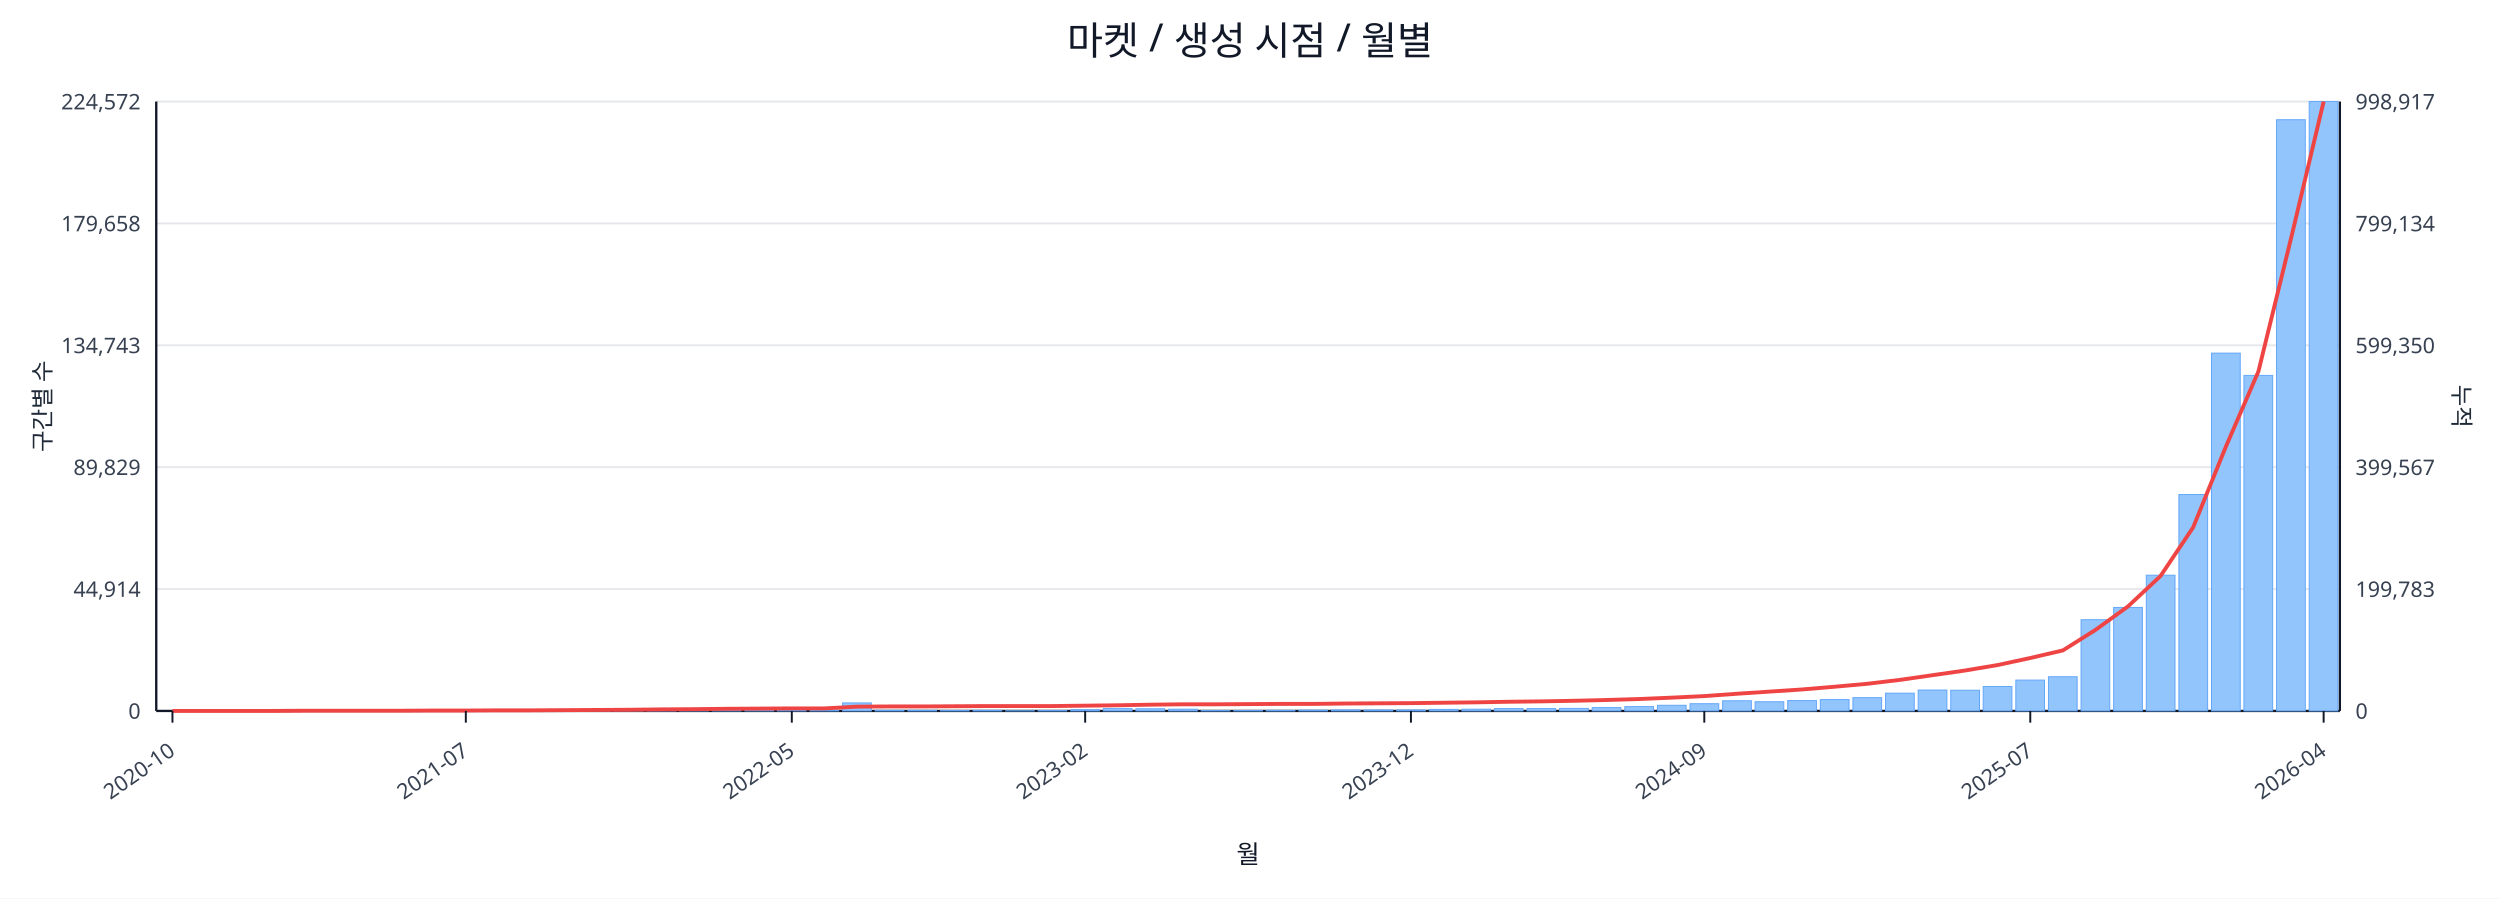
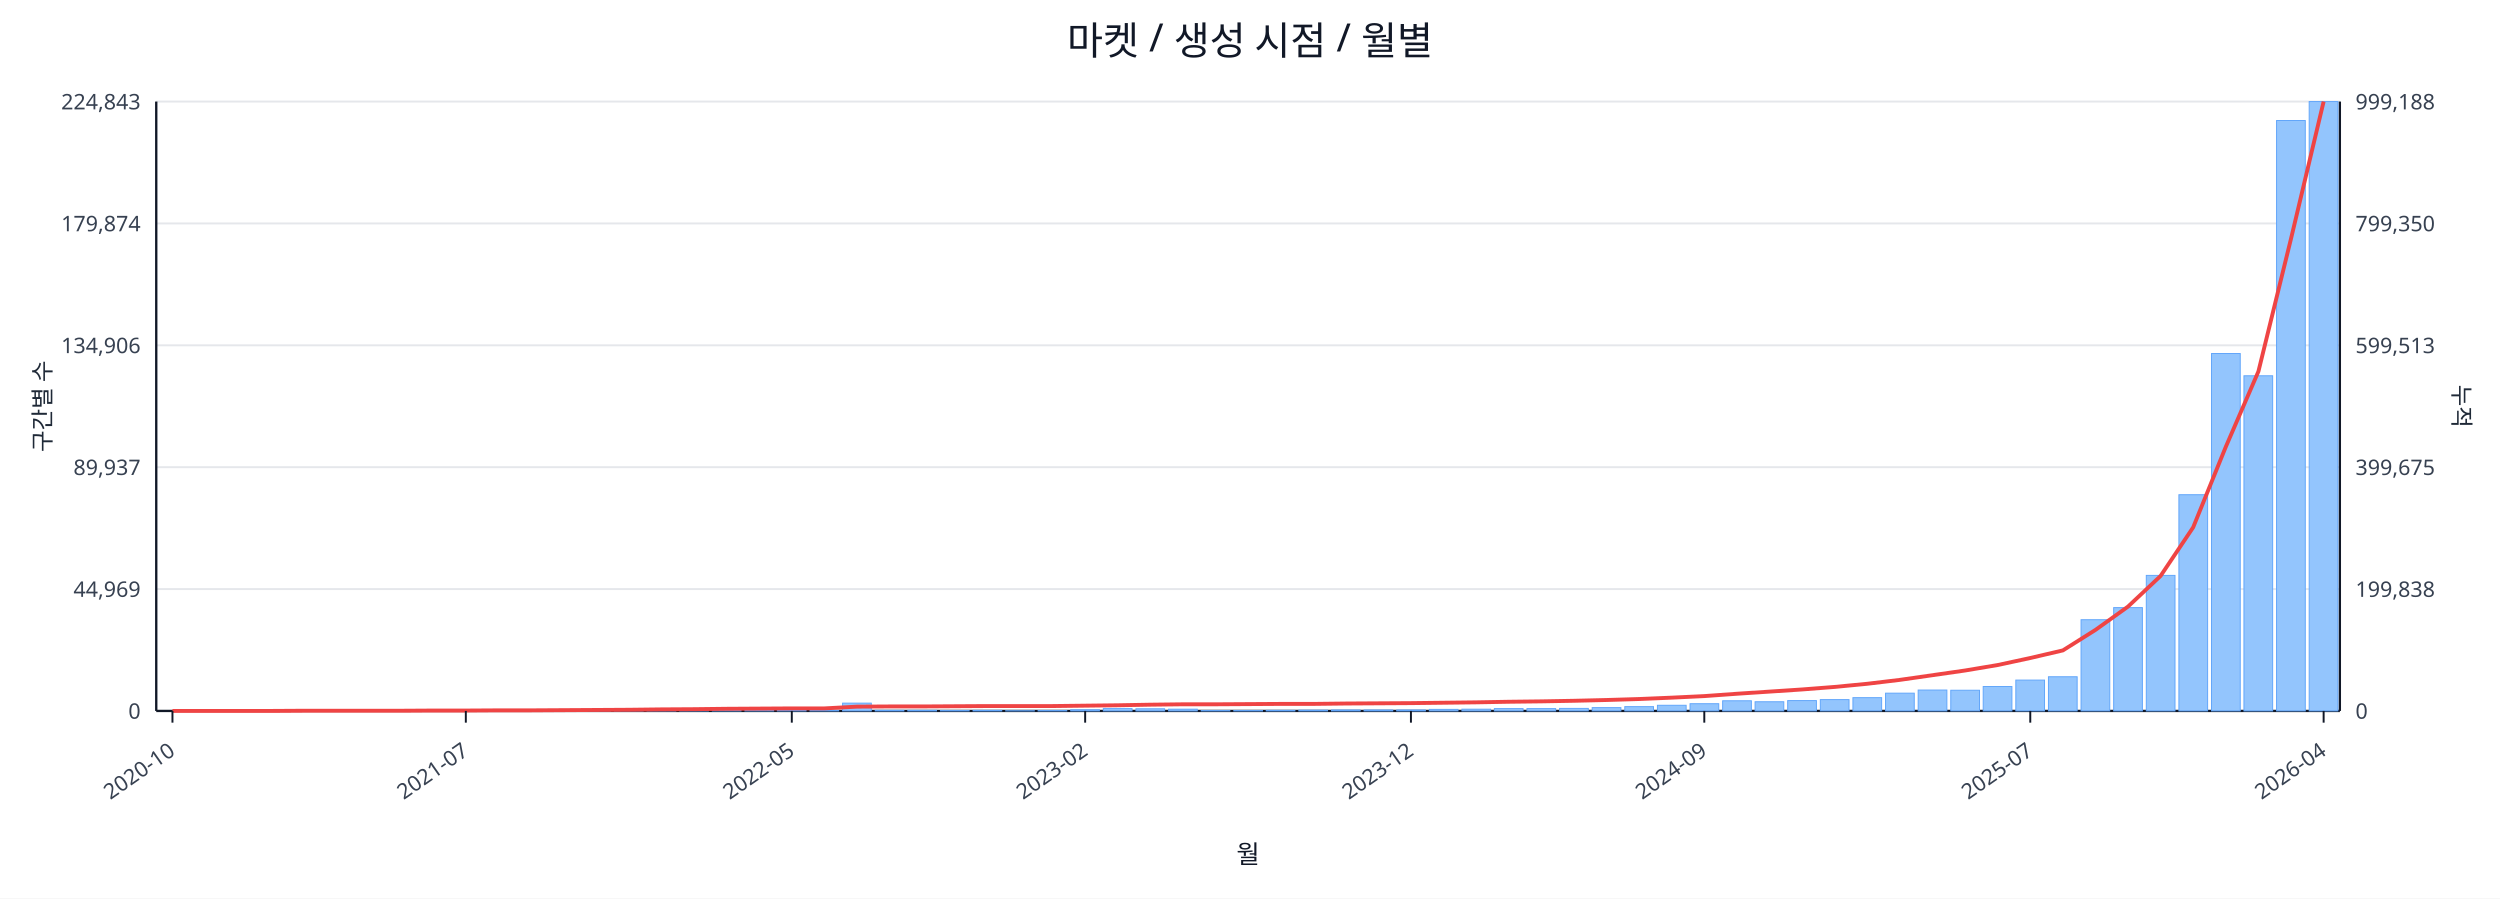
<svg xmlns="http://www.w3.org/2000/svg" width="1280" height="460" viewBox="0 0 1280 460">
  <rect x="0" y="0" width="100%" height="100%" fill="#ffffff" />
  <text x="640.0" y="28" font-size="20" text-anchor="middle" font-family="sans-serif" fill="#111827">마켓 / 생성 시점 / 월별</text>
  <line x1="80.0" y1="52.0" x2="1198.0" y2="52.0" stroke="#e5e7eb" stroke-width="1" />
-   <text x="72.0" y="56.0" font-size="11" text-anchor="end" font-family="sans-serif" fill="#374151">224,572</text>
-   <text x="1206.0" y="56.0" font-size="11" text-anchor="start" font-family="sans-serif" fill="#374151">998,917</text>
+   <text x="72.0" y="56.0" font-size="11" text-anchor="end" font-family="sans-serif" fill="#374151">224,843</text>
+   <text x="1206.0" y="56.0" font-size="11" text-anchor="start" font-family="sans-serif" fill="#374151">999,188</text>
  <line x1="80.0" y1="114.4" x2="1198.0" y2="114.4" stroke="#e5e7eb" stroke-width="1" />
-   <text x="72.0" y="118.4" font-size="11" text-anchor="end" font-family="sans-serif" fill="#374151">179,658</text>
-   <text x="1206.0" y="118.4" font-size="11" text-anchor="start" font-family="sans-serif" fill="#374151">799,134</text>
+   <text x="72.0" y="118.4" font-size="11" text-anchor="end" font-family="sans-serif" fill="#374151">179,874</text>
+   <text x="1206.0" y="118.4" font-size="11" text-anchor="start" font-family="sans-serif" fill="#374151">799,350</text>
  <line x1="80.0" y1="176.8" x2="1198.0" y2="176.8" stroke="#e5e7eb" stroke-width="1" />
-   <text x="72.0" y="180.8" font-size="11" text-anchor="end" font-family="sans-serif" fill="#374151">134,743</text>
-   <text x="1206.0" y="180.8" font-size="11" text-anchor="start" font-family="sans-serif" fill="#374151">599,350</text>
+   <text x="72.0" y="180.8" font-size="11" text-anchor="end" font-family="sans-serif" fill="#374151">134,906</text>
+   <text x="1206.0" y="180.8" font-size="11" text-anchor="start" font-family="sans-serif" fill="#374151">599,513</text>
  <line x1="80.0" y1="239.2" x2="1198.0" y2="239.2" stroke="#e5e7eb" stroke-width="1" />
-   <text x="72.0" y="243.2" font-size="11" text-anchor="end" font-family="sans-serif" fill="#374151">89,829</text>
-   <text x="1206.0" y="243.2" font-size="11" text-anchor="start" font-family="sans-serif" fill="#374151">399,567</text>
+   <text x="72.0" y="243.2" font-size="11" text-anchor="end" font-family="sans-serif" fill="#374151">89,937</text>
+   <text x="1206.0" y="243.2" font-size="11" text-anchor="start" font-family="sans-serif" fill="#374151">399,675</text>
  <line x1="80.0" y1="301.6" x2="1198.0" y2="301.6" stroke="#e5e7eb" stroke-width="1" />
-   <text x="72.0" y="305.6" font-size="11" text-anchor="end" font-family="sans-serif" fill="#374151">44,914</text>
-   <text x="1206.0" y="305.6" font-size="11" text-anchor="start" font-family="sans-serif" fill="#374151">199,783</text>
+   <text x="72.0" y="305.6" font-size="11" text-anchor="end" font-family="sans-serif" fill="#374151">44,969</text>
+   <text x="1206.0" y="305.6" font-size="11" text-anchor="start" font-family="sans-serif" fill="#374151">199,838</text>
  <line x1="80.0" y1="364.0" x2="1198.0" y2="364.0" stroke="#e5e7eb" stroke-width="1" />
  <text x="72.0" y="368.0" font-size="11" text-anchor="end" font-family="sans-serif" fill="#374151">0</text>
  <text x="1206.0" y="368.0" font-size="11" text-anchor="start" font-family="sans-serif" fill="#374151">0</text>
  <line x1="80.0" y1="364.0" x2="1198.0" y2="364.0" stroke="#111827" stroke-width="1.2" />
  <line x1="80.0" y1="52.0" x2="80.0" y2="364.0" stroke="#111827" stroke-width="1.2" />
  <line x1="1198.0" y1="52.0" x2="1198.0" y2="364.0" stroke="#111827" stroke-width="1.2" />
  <rect x="81.0" y="364.0" width="14.7" height="0.0" fill="#93c5fd" stroke="#60a5fa" stroke-width="0.5" />
  <rect x="97.7" y="364.0" width="14.7" height="0.0" fill="#93c5fd" stroke="#60a5fa" stroke-width="0.5" />
  <rect x="114.4" y="364.0" width="14.7" height="0.0" fill="#93c5fd" stroke="#60a5fa" stroke-width="0.5" />
  <rect x="131.1" y="363.9" width="14.7" height="0.1" fill="#93c5fd" stroke="#60a5fa" stroke-width="0.5" />
  <rect x="147.7" y="363.9" width="14.7" height="0.1" fill="#93c5fd" stroke="#60a5fa" stroke-width="0.5" />
  <rect x="164.4" y="363.9" width="14.7" height="0.1" fill="#93c5fd" stroke="#60a5fa" stroke-width="0.5" />
  <rect x="181.1" y="363.9" width="14.7" height="0.1" fill="#93c5fd" stroke="#60a5fa" stroke-width="0.5" />
  <rect x="197.8" y="363.8" width="14.7" height="0.2" fill="#93c5fd" stroke="#60a5fa" stroke-width="0.5" />
  <rect x="214.5" y="363.7" width="14.7" height="0.3" fill="#93c5fd" stroke="#60a5fa" stroke-width="0.5" />
  <rect x="231.2" y="363.9" width="14.7" height="0.1" fill="#93c5fd" stroke="#60a5fa" stroke-width="0.5" />
  <rect x="247.9" y="363.8" width="14.7" height="0.2" fill="#93c5fd" stroke="#60a5fa" stroke-width="0.5" />
  <rect x="264.6" y="363.9" width="14.7" height="0.1" fill="#93c5fd" stroke="#60a5fa" stroke-width="0.5" />
  <rect x="281.2" y="363.7" width="14.7" height="0.3" fill="#93c5fd" stroke="#60a5fa" stroke-width="0.5" />
  <rect x="297.9" y="363.4" width="14.7" height="0.6" fill="#93c5fd" stroke="#60a5fa" stroke-width="0.5" />
  <rect x="314.6" y="363.5" width="14.7" height="0.5" fill="#93c5fd" stroke="#60a5fa" stroke-width="0.5" />
  <rect x="331.3" y="363.1" width="14.7" height="0.9" fill="#93c5fd" stroke="#60a5fa" stroke-width="0.5" />
  <rect x="348.0" y="363.5" width="14.7" height="0.5" fill="#93c5fd" stroke="#60a5fa" stroke-width="0.5" />
  <rect x="364.7" y="363.3" width="14.7" height="0.7" fill="#93c5fd" stroke="#60a5fa" stroke-width="0.5" />
  <rect x="381.4" y="363.4" width="14.7" height="0.6" fill="#93c5fd" stroke="#60a5fa" stroke-width="0.5" />
  <rect x="398.0" y="363.6" width="14.7" height="0.4" fill="#93c5fd" stroke="#60a5fa" stroke-width="0.5" />
  <rect x="414.7" y="363.8" width="14.7" height="0.2" fill="#93c5fd" stroke="#60a5fa" stroke-width="0.5" />
-   <rect x="431.4" y="359.9" width="14.7" height="4.1" fill="#93c5fd" stroke="#60a5fa" stroke-width="0.5" />
+   <rect x="431.4" y="360.0" width="14.7" height="4.0" fill="#93c5fd" stroke="#60a5fa" stroke-width="0.5" />
  <rect x="448.1" y="363.7" width="14.7" height="0.3" fill="#93c5fd" stroke="#60a5fa" stroke-width="0.5" />
  <rect x="464.8" y="363.7" width="14.7" height="0.3" fill="#93c5fd" stroke="#60a5fa" stroke-width="0.5" />
  <rect x="481.5" y="363.8" width="14.7" height="0.2" fill="#93c5fd" stroke="#60a5fa" stroke-width="0.5" />
  <rect x="498.2" y="363.7" width="14.7" height="0.3" fill="#93c5fd" stroke="#60a5fa" stroke-width="0.5" />
  <rect x="514.9" y="363.9" width="14.7" height="0.1" fill="#93c5fd" stroke="#60a5fa" stroke-width="0.5" />
  <rect x="531.5" y="363.8" width="14.7" height="0.2" fill="#93c5fd" stroke="#60a5fa" stroke-width="0.5" />
  <rect x="548.2" y="363.4" width="14.7" height="0.6" fill="#93c5fd" stroke="#60a5fa" stroke-width="0.5" />
  <rect x="564.9" y="362.8" width="14.7" height="1.2" fill="#93c5fd" stroke="#60a5fa" stroke-width="0.5" />
  <rect x="581.6" y="362.9" width="14.7" height="1.1" fill="#93c5fd" stroke="#60a5fa" stroke-width="0.5" />
  <rect x="598.3" y="363.1" width="14.7" height="0.9" fill="#93c5fd" stroke="#60a5fa" stroke-width="0.5" />
  <rect x="615.0" y="363.8" width="14.7" height="0.2" fill="#93c5fd" stroke="#60a5fa" stroke-width="0.5" />
  <rect x="631.7" y="363.8" width="14.7" height="0.2" fill="#93c5fd" stroke="#60a5fa" stroke-width="0.5" />
  <rect x="648.3" y="363.7" width="14.7" height="0.3" fill="#93c5fd" stroke="#60a5fa" stroke-width="0.5" />
  <rect x="665.0" y="363.6" width="14.7" height="0.4" fill="#93c5fd" stroke="#60a5fa" stroke-width="0.5" />
  <rect x="681.7" y="363.5" width="14.7" height="0.5" fill="#93c5fd" stroke="#60a5fa" stroke-width="0.5" />
  <rect x="698.4" y="363.5" width="14.7" height="0.5" fill="#93c5fd" stroke="#60a5fa" stroke-width="0.5" />
  <rect x="715.1" y="363.5" width="14.7" height="0.5" fill="#93c5fd" stroke="#60a5fa" stroke-width="0.5" />
  <rect x="731.8" y="363.2" width="14.7" height="0.8" fill="#93c5fd" stroke="#60a5fa" stroke-width="0.5" />
  <rect x="748.5" y="363.1" width="14.7" height="0.9" fill="#93c5fd" stroke="#60a5fa" stroke-width="0.5" />
  <rect x="765.1" y="362.8" width="14.7" height="1.2" fill="#93c5fd" stroke="#60a5fa" stroke-width="0.5" />
  <rect x="781.8" y="362.8" width="14.7" height="1.2" fill="#93c5fd" stroke="#60a5fa" stroke-width="0.5" />
  <rect x="798.5" y="362.7" width="14.7" height="1.3" fill="#93c5fd" stroke="#60a5fa" stroke-width="0.5" />
  <rect x="815.2" y="362.3" width="14.7" height="1.7" fill="#93c5fd" stroke="#60a5fa" stroke-width="0.5" />
  <rect x="831.9" y="361.8" width="14.7" height="2.2" fill="#93c5fd" stroke="#60a5fa" stroke-width="0.5" />
  <rect x="848.6" y="361.1" width="14.7" height="2.9" fill="#93c5fd" stroke="#60a5fa" stroke-width="0.5" />
  <rect x="865.3" y="360.3" width="14.7" height="3.7" fill="#93c5fd" stroke="#60a5fa" stroke-width="0.5" />
  <rect x="882.0" y="358.8" width="14.7" height="5.2" fill="#93c5fd" stroke="#60a5fa" stroke-width="0.5" />
  <rect x="898.6" y="359.3" width="14.7" height="4.7" fill="#93c5fd" stroke="#60a5fa" stroke-width="0.5" />
  <rect x="915.3" y="358.7" width="14.7" height="5.3" fill="#93c5fd" stroke="#60a5fa" stroke-width="0.5" />
  <rect x="932.0" y="358.2" width="14.7" height="5.8" fill="#93c5fd" stroke="#60a5fa" stroke-width="0.5" />
  <rect x="948.7" y="357.2" width="14.7" height="6.8" fill="#93c5fd" stroke="#60a5fa" stroke-width="0.5" />
  <rect x="965.4" y="354.9" width="14.7" height="9.1" fill="#93c5fd" stroke="#60a5fa" stroke-width="0.5" />
  <rect x="982.1" y="353.3" width="14.7" height="10.7" fill="#93c5fd" stroke="#60a5fa" stroke-width="0.5" />
  <rect x="998.8" y="353.4" width="14.7" height="10.6" fill="#93c5fd" stroke="#60a5fa" stroke-width="0.5" />
  <rect x="1015.4" y="351.5" width="14.7" height="12.5" fill="#93c5fd" stroke="#60a5fa" stroke-width="0.5" />
  <rect x="1032.1" y="348.2" width="14.7" height="15.8" fill="#93c5fd" stroke="#60a5fa" stroke-width="0.5" />
  <rect x="1048.8" y="346.5" width="14.7" height="17.5" fill="#93c5fd" stroke="#60a5fa" stroke-width="0.5" />
  <rect x="1065.5" y="317.3" width="14.7" height="46.7" fill="#93c5fd" stroke="#60a5fa" stroke-width="0.5" />
-   <rect x="1082.2" y="311.0" width="14.7" height="53.0" fill="#93c5fd" stroke="#60a5fa" stroke-width="0.5" />
-   <rect x="1098.9" y="294.5" width="14.7" height="69.5" fill="#93c5fd" stroke="#60a5fa" stroke-width="0.5" />
-   <rect x="1115.6" y="253.2" width="14.7" height="110.8" fill="#93c5fd" stroke="#60a5fa" stroke-width="0.5" />
-   <rect x="1132.3" y="180.8" width="14.7" height="183.2" fill="#93c5fd" stroke="#60a5fa" stroke-width="0.5" />
-   <rect x="1148.9" y="192.2" width="14.7" height="171.8" fill="#93c5fd" stroke="#60a5fa" stroke-width="0.5" />
-   <rect x="1165.6" y="61.3" width="14.7" height="302.7" fill="#93c5fd" stroke="#60a5fa" stroke-width="0.5" />
+   <rect x="1082.2" y="311.1" width="14.7" height="52.9" fill="#93c5fd" stroke="#60a5fa" stroke-width="0.5" />
+   <rect x="1098.9" y="294.6" width="14.7" height="69.4" fill="#93c5fd" stroke="#60a5fa" stroke-width="0.5" />
+   <rect x="1115.6" y="253.3" width="14.7" height="110.7" fill="#93c5fd" stroke="#60a5fa" stroke-width="0.5" />
+   <rect x="1132.3" y="181.0" width="14.7" height="183.0" fill="#93c5fd" stroke="#60a5fa" stroke-width="0.5" />
+   <rect x="1148.9" y="192.4" width="14.7" height="171.6" fill="#93c5fd" stroke="#60a5fa" stroke-width="0.5" />
+   <rect x="1165.6" y="61.7" width="14.7" height="302.3" fill="#93c5fd" stroke="#60a5fa" stroke-width="0.5" />
  <rect x="1182.3" y="52.0" width="14.7" height="312.0" fill="#93c5fd" stroke="#60a5fa" stroke-width="0.5" />
-   <polyline fill="none" stroke="#ef4444" stroke-width="2" points="88.3,364.0 105.0,364.0 121.7,364.0 138.4,364.0 155.1,363.9 171.8,363.9 188.5,363.9 205.1,363.9 221.8,363.8 238.5,363.8 255.2,363.7 271.9,363.7 288.6,363.6 305.3,363.5 322.0,363.4 338.6,363.2 355.3,363.1 372.0,362.9 388.7,362.8 405.4,362.7 422.1,362.7 438.8,361.8 455.4,361.7 472.1,361.7 488.8,361.6 505.5,361.5 522.2,361.5 538.9,361.5 555.6,361.3 572.3,361.1 588.9,360.8 605.6,360.6 622.3,360.6 639.0,360.5 655.7,360.4 672.4,360.4 689.1,360.2 705.7,360.1 722.4,360.0 739.1,359.8 755.8,359.6 772.5,359.3 789.2,359.1 805.9,358.8 822.6,358.4 839.2,357.9 855.9,357.2 872.6,356.4 889.3,355.2 906.0,354.1 922.7,353.0 939.4,351.6 956.0,350.1 972.7,348.1 989.4,345.7 1006.1,343.3 1022.8,340.5 1039.5,336.9 1056.2,333.0 1072.9,322.5 1089.5,310.5 1106.2,294.9 1122.9,270.0 1139.6,228.8 1156.3,190.2 1173.0,122.1 1189.7,52.0" />
+   <polyline fill="none" stroke="#ef4444" stroke-width="2" points="88.3,364.0 105.0,364.0 121.7,364.0 138.4,364.0 155.1,363.9 171.8,363.9 188.5,363.9 205.1,363.9 221.8,363.8 238.5,363.8 255.2,363.7 271.9,363.7 288.6,363.6 305.3,363.5 322.0,363.4 338.6,363.2 355.3,363.1 372.0,362.9 388.7,362.8 405.4,362.7 422.1,362.7 438.8,361.8 455.4,361.7 472.1,361.7 488.8,361.6 505.5,361.5 522.2,361.5 538.9,361.5 555.6,361.3 572.3,361.1 588.9,360.8 605.6,360.6 622.3,360.6 639.0,360.5 655.7,360.4 672.4,360.4 689.1,360.2 705.7,360.1 722.4,360.0 739.1,359.8 755.8,359.6 772.5,359.3 789.2,359.1 805.9,358.8 822.6,358.4 839.2,357.9 855.9,357.2 872.6,356.4 889.3,355.2 906.0,354.1 922.7,353.0 939.4,351.7 956.0,350.1 972.7,348.1 989.4,345.7 1006.1,343.3 1022.8,340.5 1039.5,336.9 1056.2,333.0 1072.9,322.5 1089.5,310.6 1106.2,294.9 1122.9,270.0 1139.6,228.8 1156.3,190.2 1173.0,122.2 1189.7,52.0" />
  <line x1="88.3" y1="364.0" x2="88.3" y2="370.0" stroke="#111827" stroke-width="1" />
  <text x="90.3" y="386.0" font-size="11" text-anchor="end" transform="rotate(-35 90.3 386.0)" font-family="sans-serif" fill="#374151">2020-10</text>
  <line x1="238.5" y1="364.0" x2="238.5" y2="370.0" stroke="#111827" stroke-width="1" />
  <text x="240.5" y="386.0" font-size="11" text-anchor="end" transform="rotate(-35 240.5 386.0)" font-family="sans-serif" fill="#374151">2021-07</text>
  <line x1="405.4" y1="364.0" x2="405.4" y2="370.0" stroke="#111827" stroke-width="1" />
  <text x="407.4" y="386.0" font-size="11" text-anchor="end" transform="rotate(-35 407.4 386.0)" font-family="sans-serif" fill="#374151">2022-05</text>
  <line x1="555.6" y1="364.0" x2="555.6" y2="370.0" stroke="#111827" stroke-width="1" />
  <text x="557.6" y="386.0" font-size="11" text-anchor="end" transform="rotate(-35 557.6 386.0)" font-family="sans-serif" fill="#374151">2023-02</text>
  <line x1="722.4" y1="364.0" x2="722.4" y2="370.0" stroke="#111827" stroke-width="1" />
  <text x="724.4" y="386.0" font-size="11" text-anchor="end" transform="rotate(-35 724.4 386.0)" font-family="sans-serif" fill="#374151">2023-12</text>
  <line x1="872.6" y1="364.0" x2="872.6" y2="370.0" stroke="#111827" stroke-width="1" />
  <text x="874.6" y="386.0" font-size="11" text-anchor="end" transform="rotate(-35 874.6 386.0)" font-family="sans-serif" fill="#374151">2024-09</text>
  <line x1="1039.5" y1="364.0" x2="1039.5" y2="370.0" stroke="#111827" stroke-width="1" />
  <text x="1041.5" y="386.0" font-size="11" text-anchor="end" transform="rotate(-35 1041.5 386.0)" font-family="sans-serif" fill="#374151">2025-07</text>
  <line x1="1189.7" y1="364.0" x2="1189.7" y2="370.0" stroke="#111827" stroke-width="1" />
  <text x="1191.7" y="386.0" font-size="11" text-anchor="end" transform="rotate(-35 1191.7 386.0)" font-family="sans-serif" fill="#374151">2026-04</text>
  <text x="26" y="208.0" font-size="12" transform="rotate(-90 26 208.0)" text-anchor="middle" font-family="sans-serif" fill="#1f2937">구간별 수</text>
  <text x="1256.0" y="208.0" font-size="12" transform="rotate(90 1256.0 208.0)" text-anchor="middle" font-family="sans-serif" fill="#1f2937">누적</text>
  <text x="639.0" y="442.0" font-size="13" text-anchor="middle" font-family="sans-serif" fill="#111827">월</text>
</svg>
